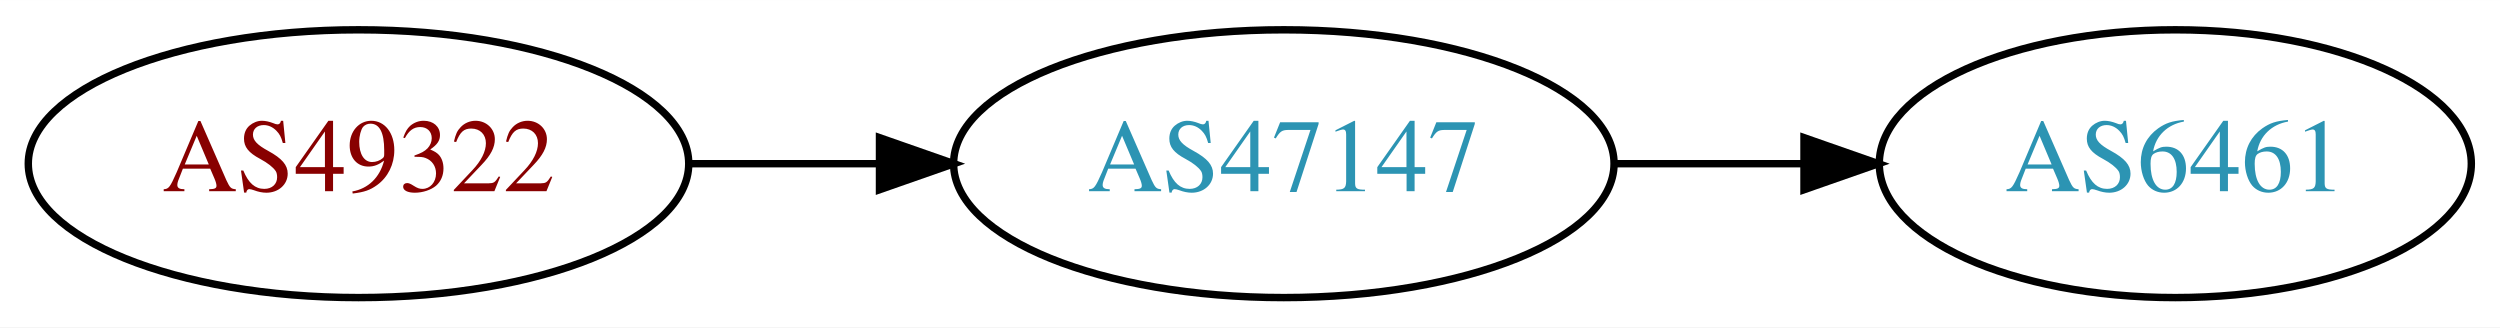
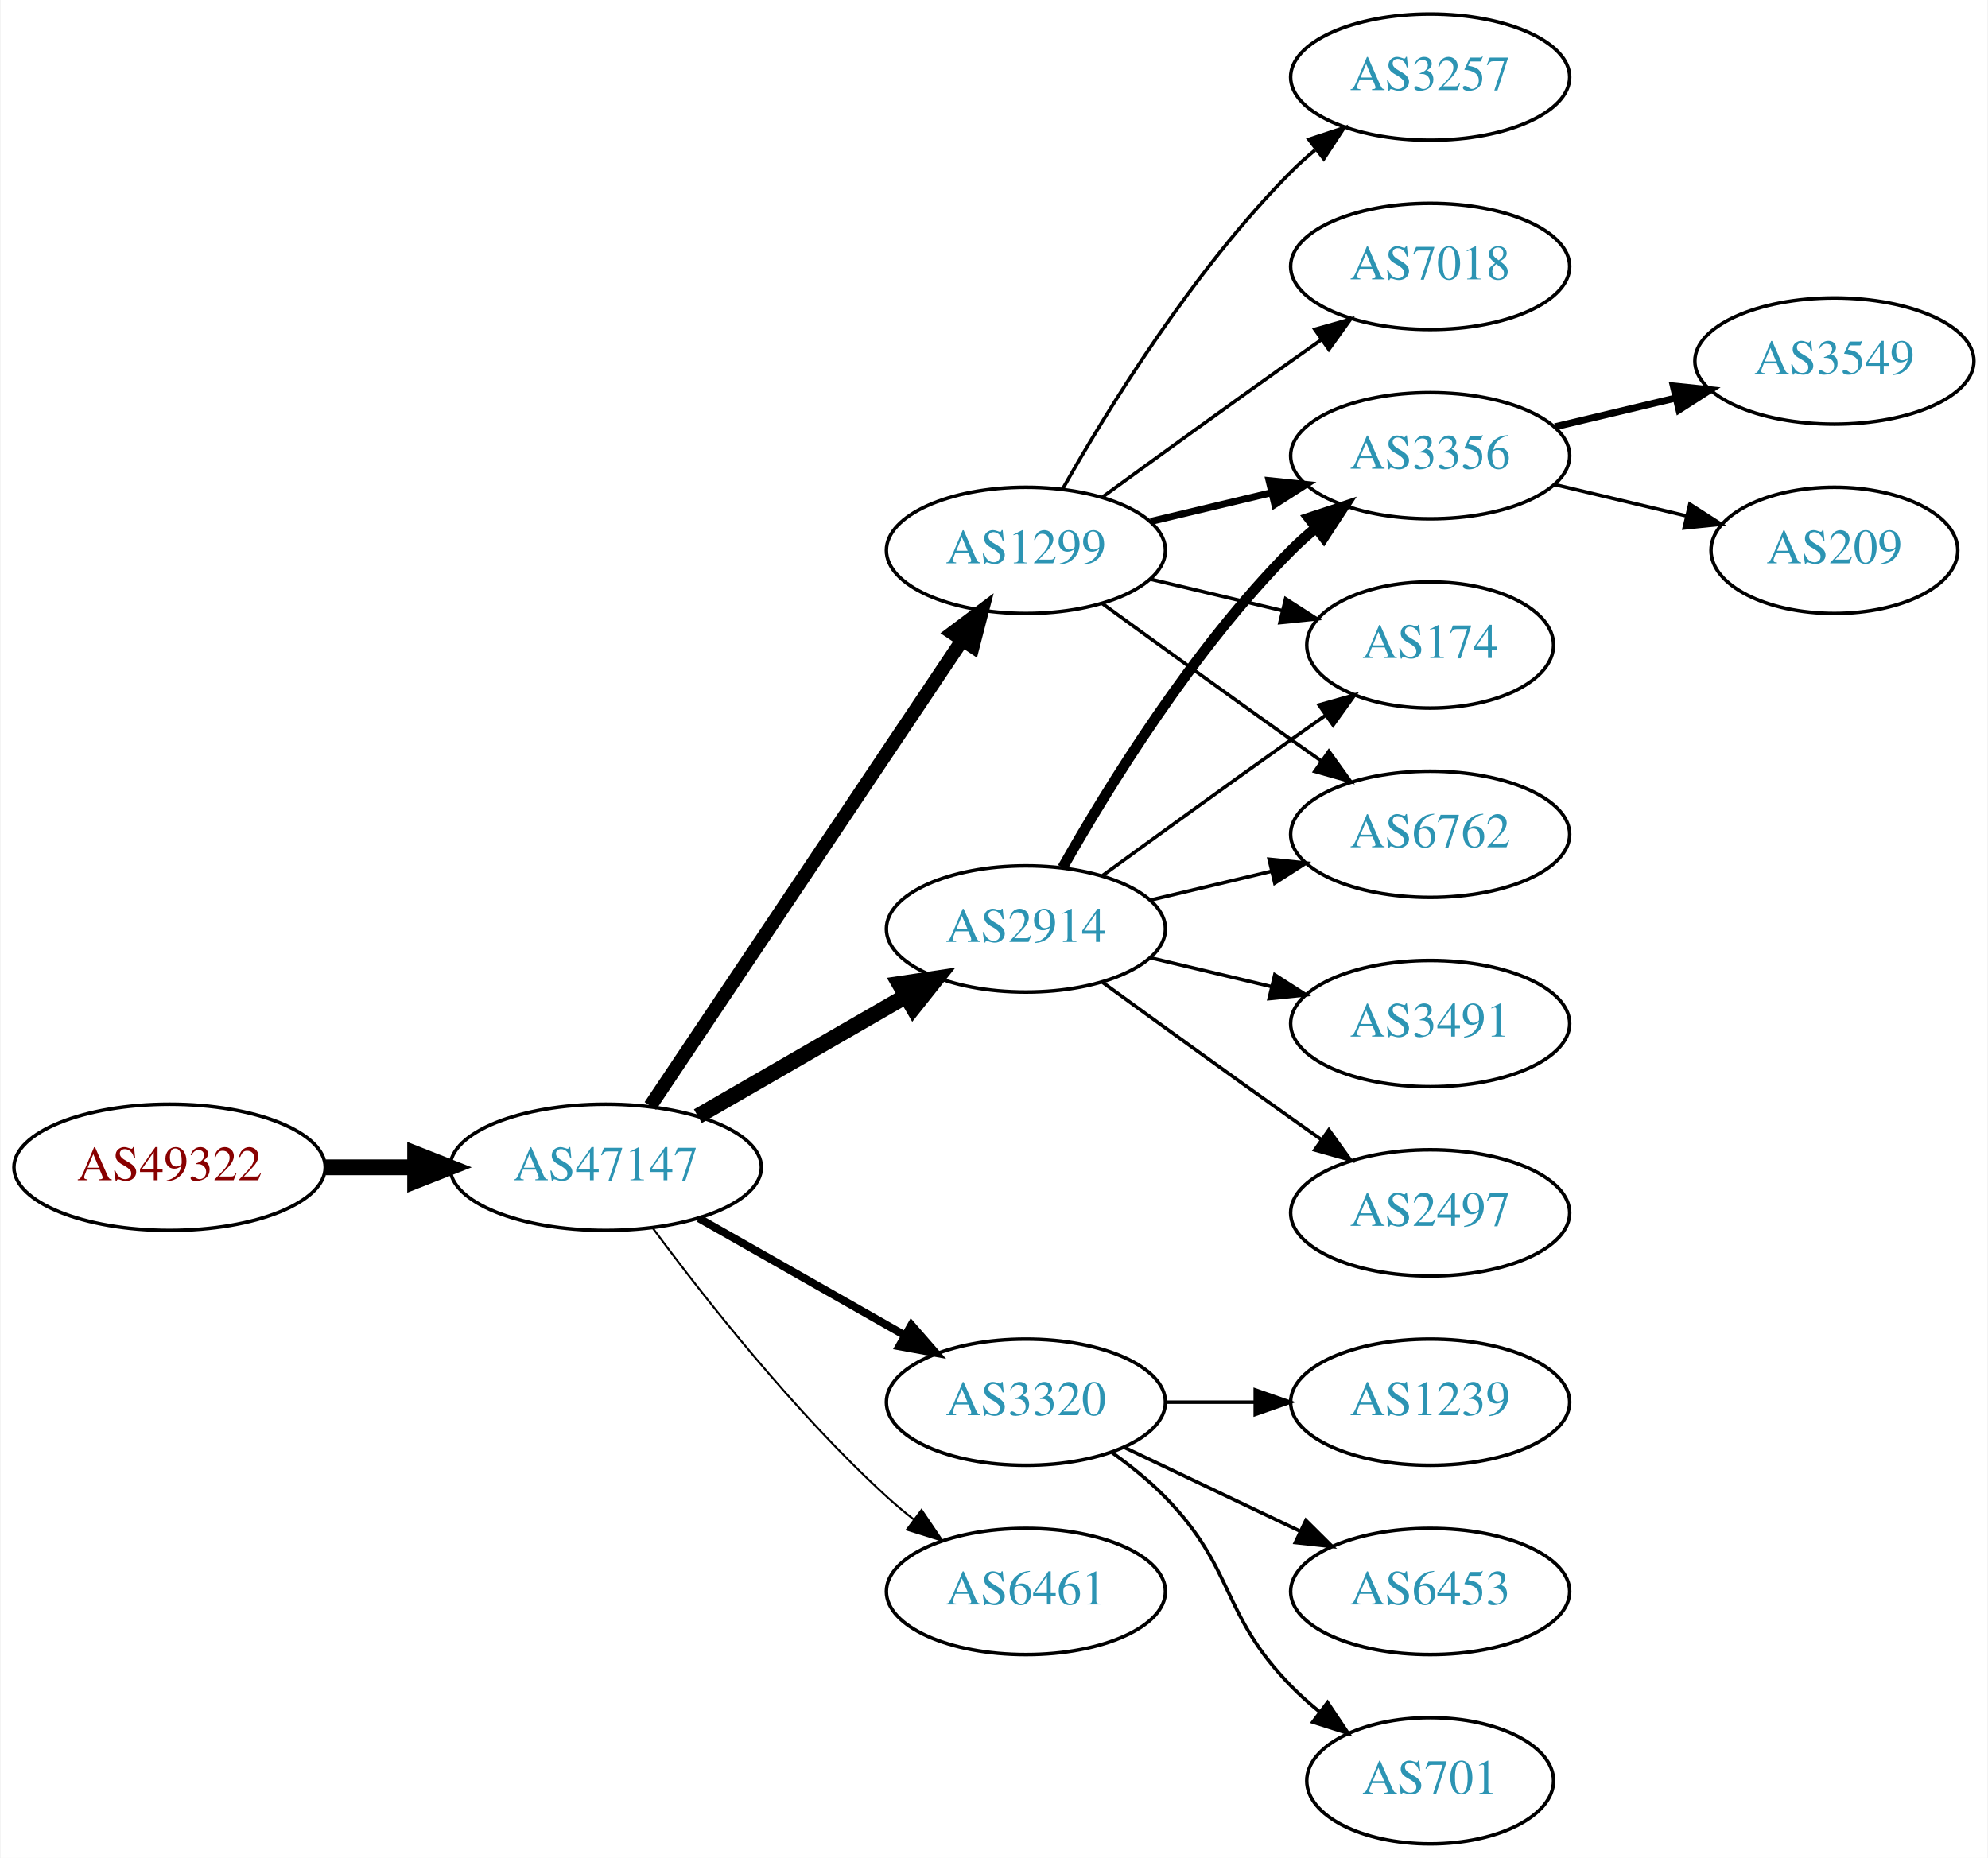
- <svg xmlns="http://www.w3.org/2000/svg" xmlns:xlink="http://www.w3.org/1999/xlink" width="336pt" height="44pt" viewBox="0.00 0.00 336.08 44.00">
-   <g id="graph0" class="graph" transform="scale(1 1) rotate(0) translate(4 40)">
-     <polygon fill="white" stroke="none" points="-4,4 -4,-40 332.077,-40 332.077,4 -4,4" />
+ <svg xmlns="http://www.w3.org/2000/svg" xmlns:xlink="http://www.w3.org/1999/xlink" width="567pt" height="530pt" viewBox="0.00 0.00 566.66 530.00">
+   <g id="graph0" class="graph" transform="scale(1 1) rotate(0) translate(4 526)">
+     <polygon fill="white" stroke="none" points="-4,4 -4,-526 562.663,-526 562.663,4 -4,4" />
    <g id="node1" class="node">
      <g id="a_node1">
        <a xlink:href="/asn/49322" xlink:title="AS49322 ~ ViM Internetdienstleistungen GmbH [AT]">
-           <ellipse fill="#ffffff" stroke="black" cx="44.196" cy="-18" rx="44.393" ry="18" />
-           <text text-anchor="middle" x="44.196" y="-14.3" font-family="Times,serif" font-size="14.00" fill="#880000">AS49322</text>
+           <ellipse fill="#ffffff" stroke="black" cx="44.196" cy="-193" rx="44.393" ry="18" />
+           <text text-anchor="middle" x="44.196" y="-189.3" font-family="Times,serif" font-size="14.00" fill="#880000">AS49322</text>
        </a>
      </g>
    </g>
    <g id="node2" class="node">
      <g id="a_node2">
        <a xlink:href="/asn/47147" xlink:title="AS47147 ~ ANEXIA Internetdienstleistungs GmbH [AT]">
-           <ellipse fill="#ffffff" stroke="black" cx="168.588" cy="-18" rx="44.393" ry="18" />
-           <text text-anchor="middle" x="168.588" y="-14.3" font-family="Times,serif" font-size="14.00" fill="#2c94b3">AS47147</text>
+           <ellipse fill="#ffffff" stroke="black" cx="168.588" cy="-193" rx="44.393" ry="18" />
+           <text text-anchor="middle" x="168.588" y="-189.3" font-family="Times,serif" font-size="14.00" fill="#2c94b3">AS47147</text>
        </a>
      </g>
    </g>
    <g id="edge1" class="edge">
-       <path fill="none" stroke="black" d="M88.692,-18C96.898,-18 105.569,-18 114.041,-18" />
-       <polygon fill="black" stroke="black" points="114.233,-21.5 124.233,-18 114.233,-14.5 114.233,-21.5" />
+       <path fill="none" stroke="black" stroke-width="4.5" d="M88.692,-193C96.898,-193 105.569,-193 114.041,-193" />
+       <polygon fill="black" stroke="black" stroke-width="4.5" points="114.233,-196.938 124.233,-193 114.233,-189.063 114.233,-196.938" />
    </g>
    <g id="node3" class="node">
      <g id="a_node3">
+         <a xlink:href="/asn/2914" xlink:title="AS2914 ~ NTT America, Inc. [US]">
+           <ellipse fill="#ffffff" stroke="black" cx="288.431" cy="-261" rx="39.794" ry="18" />
+           <text text-anchor="middle" x="288.431" y="-257.3" font-family="Times,serif" font-size="14.00" fill="#2c94b3">AS2914</text>
+         </a>
+       </g>
+     </g>
+     <g id="edge2" class="edge">
+       <path fill="none" stroke="black" stroke-width="4.5" d="M194.868,-207.588C212.188,-217.582 235.339,-230.941 254.155,-241.799" />
+       <polygon fill="black" stroke="black" stroke-width="4.5" points="252.37,-245.314 262.999,-246.902 256.306,-238.493 252.37,-245.314" />
+     </g>
+     <g id="node4" class="node">
+       <g id="a_node4">
+         <a xlink:href="/asn/3320" xlink:title="AS3320 ~ DTAG [DE]">
+           <ellipse fill="#ffffff" stroke="black" cx="288.431" cy="-126" rx="39.794" ry="18" />
+           <text text-anchor="middle" x="288.431" y="-122.3" font-family="Times,serif" font-size="14.00" fill="#2c94b3">AS3320</text>
+         </a>
+       </g>
+     </g>
+     <g id="edge3" class="edge">
+       <path fill="none" stroke="black" stroke-width="2.25" d="M195.158,-178.462C212.378,-168.672 235.263,-155.66 253.934,-145.045" />
+       <polygon fill="black" stroke="black" stroke-width="2.25" points="255.755,-148.036 262.718,-140.05 252.295,-141.95 255.755,-148.036" />
+     </g>
+     <g id="node5" class="node">
+       <g id="a_node5">
+         <a xlink:href="/asn/1299" xlink:title="AS1299 ~ Telia Carrier [EU]">
+           <ellipse fill="#ffffff" stroke="black" cx="288.431" cy="-369" rx="39.794" ry="18" />
+           <text text-anchor="middle" x="288.431" y="-365.3" font-family="Times,serif" font-size="14.00" fill="#2c94b3">AS1299</text>
+         </a>
+       </g>
+     </g>
+     <g id="edge4" class="edge">
+       <path fill="none" stroke="black" stroke-width="3.938" d="M181.318,-210.519C202.195,-241.699 245.883,-306.948 270.187,-343.245" />
+       <polygon fill="black" stroke="black" stroke-width="3.938" points="267.45,-345.449 275.922,-351.811 273.267,-341.555 267.45,-345.449" />
+     </g>
+     <g id="node6" class="node">
+       <g id="a_node6">
        <a xlink:href="/asn/6461" xlink:title="AS6461 ~ Zayo Bandwidth [US]">
-           <ellipse fill="#ffffff" stroke="black" cx="288.431" cy="-18" rx="39.794" ry="18" />
-           <text text-anchor="middle" x="288.431" y="-14.3" font-family="Times,serif" font-size="14.00" fill="#2c94b3">AS6461</text>
-         </a>
-       </g>
-     </g>
-     <g id="edge2" class="edge">
-       <path fill="none" stroke="black" d="M212.799,-18C221.112,-18 229.875,-18 238.357,-18" />
-       <polygon fill="black" stroke="black" points="238.516,-21.5 248.516,-18 238.516,-14.5 238.516,-21.5" />
+           <ellipse fill="#ffffff" stroke="black" cx="288.431" cy="-72" rx="39.794" ry="18" />
+           <text text-anchor="middle" x="288.431" y="-68.3" font-family="Times,serif" font-size="14.00" fill="#2c94b3">AS6461</text>
+         </a>
+       </g>
+     </g>
+     <g id="edge5" class="edge">
+       <path fill="none" stroke="black" stroke-width="0.562" d="M182.109,-175.531C196.788,-155.714 222.473,-123.036 248.784,-99 251.201,-96.792 253.807,-94.615 256.482,-92.513" />
+       <polygon fill="black" stroke="black" stroke-width="0.562" points="258.665,-95.251 264.603,-86.476 254.489,-89.633 258.665,-95.251" />
+     </g>
+     <g id="node10" class="node">
+       <g id="a_node10">
+         <a xlink:href="/asn/3356" xlink:title="AS3356 ~ Level 3 Parent, LLC [US]">
+           <ellipse fill="#ffffff" stroke="black" cx="403.724" cy="-396" rx="39.794" ry="18" />
+           <text text-anchor="middle" x="403.724" y="-392.3" font-family="Times,serif" font-size="14.00" fill="#2c94b3">AS3356</text>
+         </a>
+       </g>
+     </g>
+     <g id="edge14" class="edge">
+       <path fill="none" stroke="black" stroke-width="3" d="M298.891,-278.49C311.672,-301.096 336.105,-340.886 364.077,-369 366.188,-371.121 368.484,-373.188 370.87,-375.171" />
+       <polygon fill="black" stroke="black" stroke-width="3" points="369.122,-378.242 379.185,-381.556 373.385,-372.69 369.122,-378.242" />
+     </g>
+     <g id="node11" class="node">
+       <g id="a_node11">
+         <a xlink:href="/asn/174" xlink:title="AS174 ~ Cogent Communications [US]">
+           <ellipse fill="#ffffff" stroke="black" cx="403.724" cy="-342" rx="35.194" ry="18" />
+           <text text-anchor="middle" x="403.724" y="-338.3" font-family="Times,serif" font-size="14.00" fill="#2c94b3">AS174</text>
+         </a>
+       </g>
+     </g>
+     <g id="edge18" class="edge">
+       <path fill="none" stroke="black" d="M310.279,-276.222C325.213,-287.091 345.827,-302.025 364.077,-315 367.288,-317.282 370.657,-319.661 374.011,-322.018" />
+       <polygon fill="black" stroke="black" points="372.023,-324.899 382.222,-327.77 376.039,-319.166 372.023,-324.899" />
+     </g>
+     <g id="node12" class="node">
+       <g id="a_node12">
+         <a xlink:href="/asn/6762" xlink:title="AS6762 ~ TELECOM ITALIA SPARKLE S.p.A. [IT]">
+           <ellipse fill="#ffffff" stroke="black" cx="403.724" cy="-288" rx="39.794" ry="18" />
+           <text text-anchor="middle" x="403.724" y="-284.3" font-family="Times,serif" font-size="14.00" fill="#2c94b3">AS6762</text>
+         </a>
+       </g>
+     </g>
+     <g id="edge17" class="edge">
+       <path fill="none" stroke="black" d="M324.038,-269.248C334.909,-271.838 347.064,-274.735 358.506,-277.462" />
+       <polygon fill="black" stroke="black" points="357.789,-280.889 368.328,-279.803 359.412,-274.08 357.789,-280.889" />
+     </g>
+     <g id="node15" class="node">
+       <g id="a_node15">
+         <a xlink:href="/asn/3491" xlink:title="AS3491 ~ PCCW Global, Inc. [US]">
+           <ellipse fill="#ffffff" stroke="black" cx="403.724" cy="-234" rx="39.794" ry="18" />
+           <text text-anchor="middle" x="403.724" y="-230.3" font-family="Times,serif" font-size="14.00" fill="#2c94b3">AS3491</text>
+         </a>
+       </g>
+     </g>
+     <g id="edge15" class="edge">
+       <path fill="none" stroke="black" d="M324.038,-252.752C334.909,-250.162 347.064,-247.265 358.506,-244.538" />
+       <polygon fill="black" stroke="black" points="359.412,-247.92 368.328,-242.197 357.789,-241.111 359.412,-247.92" />
+     </g>
+     <g id="node16" class="node">
+       <g id="a_node16">
+         <a xlink:href="/asn/2497" xlink:title="AS2497 ~ Internet Initiative Japan Inc. [JP]">
+           <ellipse fill="#ffffff" stroke="black" cx="403.724" cy="-180" rx="39.794" ry="18" />
+           <text text-anchor="middle" x="403.724" y="-176.3" font-family="Times,serif" font-size="14.00" fill="#2c94b3">AS2497</text>
+         </a>
+       </g>
+     </g>
+     <g id="edge16" class="edge">
+       <path fill="none" stroke="black" d="M310.279,-245.778C325.213,-234.909 345.827,-219.975 364.077,-207 366.898,-204.995 369.841,-202.915 372.789,-200.841" />
+       <polygon fill="black" stroke="black" points="374.835,-203.681 381.013,-195.074 370.816,-197.95 374.835,-203.681" />
+     </g>
+     <g id="node7" class="node">
+       <g id="a_node7">
+         <a xlink:href="/asn/1239" xlink:title="AS1239 ~ Sprint [US]">
+           <ellipse fill="#ffffff" stroke="black" cx="403.724" cy="-126" rx="39.794" ry="18" />
+           <text text-anchor="middle" x="403.724" y="-122.3" font-family="Times,serif" font-size="14.00" fill="#2c94b3">AS1239</text>
+         </a>
+       </g>
+     </g>
+     <g id="edge6" class="edge">
+       <path fill="none" stroke="black" d="M328.103,-126C336.306,-126 345.07,-126 353.602,-126" />
+       <polygon fill="black" stroke="black" points="353.841,-129.5 363.841,-126 353.841,-122.5 353.841,-129.5" />
+     </g>
+     <g id="node8" class="node">
+       <g id="a_node8">
+         <a xlink:href="/asn/6453" xlink:title="AS6453 ~ TATA COMMUNICATIONS (AMERICA) INC [US]">
+           <ellipse fill="#ffffff" stroke="black" cx="403.724" cy="-72" rx="39.794" ry="18" />
+           <text text-anchor="middle" x="403.724" y="-68.3" font-family="Times,serif" font-size="14.00" fill="#2c94b3">AS6453</text>
+         </a>
+       </g>
+     </g>
+     <g id="edge7" class="edge">
+       <path fill="none" stroke="black" d="M316.567,-113.066C331.561,-105.919 350.382,-96.948 366.605,-89.215" />
+       <polygon fill="black" stroke="black" points="368.288,-92.291 375.809,-84.829 365.276,-85.972 368.288,-92.291" />
+     </g>
+     <g id="node9" class="node">
+       <g id="a_node9">
+         <a xlink:href="/asn/701" xlink:title="AS701 ~ UUNET [US]">
+           <ellipse fill="#ffffff" stroke="black" cx="403.724" cy="-18" rx="35.194" ry="18" />
+           <text text-anchor="middle" x="403.724" y="-14.3" font-family="Times,serif" font-size="14.00" fill="#2c94b3">AS701</text>
+         </a>
+       </g>
+     </g>
+     <g id="edge8" class="edge">
+       <path fill="none" stroke="black" d="M313.025,-111.611C318.281,-107.852 323.613,-103.563 328.077,-99 348.25,-78.383 343.905,-65.617 364.077,-45 366.556,-42.466 369.303,-40.017 372.156,-37.696" />
+       <polygon fill="black" stroke="black" points="374.458,-40.343 380.341,-31.532 370.247,-34.752 374.458,-40.343" />
+     </g>
+     <g id="edge9" class="edge">
+       <path fill="none" stroke="black" stroke-width="2" d="M324.038,-377.248C334.909,-379.838 347.064,-382.735 358.506,-385.462" />
+       <polygon fill="black" stroke="black" stroke-width="2" points="357.789,-388.889 368.328,-387.803 359.412,-382.08 357.789,-388.889" />
+     </g>
+     <g id="edge10" class="edge">
+       <path fill="none" stroke="black" d="M324.038,-360.752C335.833,-357.942 349.137,-354.771 361.405,-351.847" />
+       <polygon fill="black" stroke="black" points="362.494,-355.186 371.41,-349.463 360.871,-348.376 362.494,-355.186" />
+     </g>
+     <g id="edge11" class="edge">
+       <path fill="none" stroke="black" d="M310.279,-353.778C325.213,-342.909 345.827,-327.975 364.077,-315 366.898,-312.995 369.841,-310.915 372.789,-308.841" />
+       <polygon fill="black" stroke="black" points="374.835,-311.681 381.013,-303.074 370.816,-305.95 374.835,-311.681" />
+     </g>
+     <g id="node13" class="node">
+       <g id="a_node13">
+         <a xlink:href="/asn/3257" xlink:title="AS3257 ~ GTT [DE]">
+           <ellipse fill="#ffffff" stroke="black" cx="403.724" cy="-504" rx="39.794" ry="18" />
+           <text text-anchor="middle" x="403.724" y="-500.3" font-family="Times,serif" font-size="14.00" fill="#2c94b3">AS3257</text>
+         </a>
+       </g>
+     </g>
+     <g id="edge12" class="edge">
+       <path fill="none" stroke="black" d="M298.891,-386.49C311.672,-409.096 336.105,-448.886 364.077,-477 366.188,-479.121 368.484,-481.188 370.87,-483.171" />
+       <polygon fill="black" stroke="black" points="369.122,-486.242 379.185,-489.556 373.385,-480.69 369.122,-486.242" />
+     </g>
+     <g id="node14" class="node">
+       <g id="a_node14">
+         <a xlink:href="/asn/7018" xlink:title="AS7018 ~ AT&amp;T Services, Inc. [US]">
+           <ellipse fill="#ffffff" stroke="black" cx="403.724" cy="-450" rx="39.794" ry="18" />
+           <text text-anchor="middle" x="403.724" y="-446.3" font-family="Times,serif" font-size="14.00" fill="#2c94b3">AS7018</text>
+         </a>
+       </g>
+     </g>
+     <g id="edge13" class="edge">
+       <path fill="none" stroke="black" d="M310.279,-384.222C325.213,-395.091 345.827,-410.025 364.077,-423 366.898,-425.005 369.841,-427.085 372.789,-429.159" />
+       <polygon fill="black" stroke="black" points="370.816,-432.05 381.013,-434.926 374.835,-426.319 370.816,-432.05" />
+     </g>
+     <g id="node17" class="node">
+       <g id="a_node17">
+         <a xlink:href="/asn/3549" xlink:title="AS3549 ~ Level 3 Parent, LLC [US]">
+           <ellipse fill="#ffffff" stroke="black" cx="519.017" cy="-423" rx="39.794" ry="18" />
+           <text text-anchor="middle" x="519.017" y="-419.3" font-family="Times,serif" font-size="14.00" fill="#2c94b3">AS3549</text>
+         </a>
+       </g>
+     </g>
+     <g id="edge19" class="edge">
+       <path fill="none" stroke="black" stroke-width="2" d="M439.331,-404.248C450.202,-406.838 462.357,-409.735 473.799,-412.462" />
+       <polygon fill="black" stroke="black" stroke-width="2" points="473.082,-415.889 483.621,-414.803 474.705,-409.08 473.082,-415.889" />
+     </g>
+     <g id="node18" class="node">
+       <g id="a_node18">
+         <a xlink:href="/asn/209" xlink:title="AS209 ~ CenturyLink Communications, LLC [US]">
+           <ellipse fill="#ffffff" stroke="black" cx="519.017" cy="-369" rx="35.194" ry="18" />
+           <text text-anchor="middle" x="519.017" y="-365.3" font-family="Times,serif" font-size="14.00" fill="#2c94b3">AS209</text>
+         </a>
+       </g>
+     </g>
+     <g id="edge20" class="edge">
+       <path fill="none" stroke="black" d="M439.331,-387.752C451.125,-384.942 464.43,-381.771 476.698,-378.847" />
+       <polygon fill="black" stroke="black" points="477.787,-382.186 486.703,-376.463 476.164,-375.376 477.787,-382.186" />
    </g>
  </g>
</svg>
